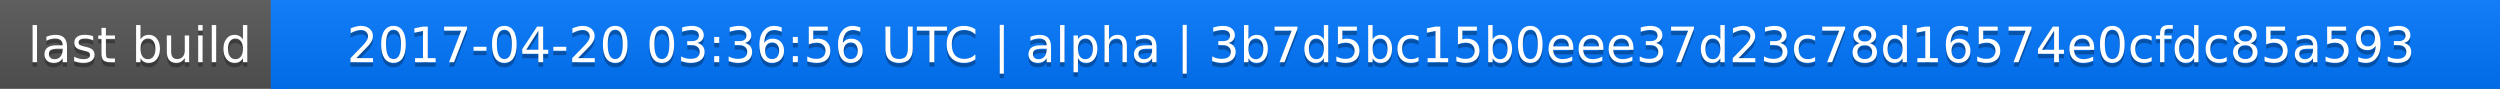
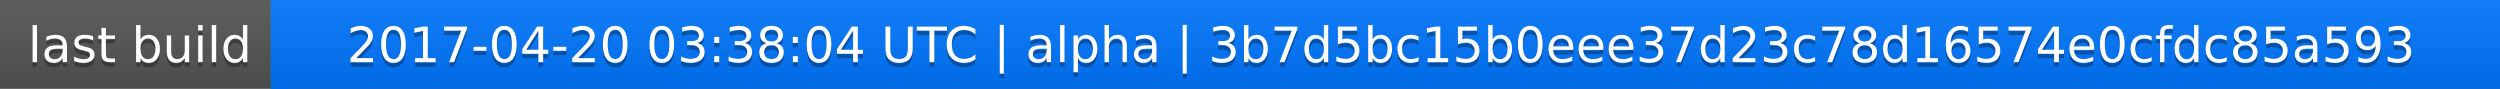
<svg xmlns="http://www.w3.org/2000/svg" width="563" height="20">
  <linearGradient id="a" x2="0" y2="100%">
    <stop offset="0" stop-color="#bbb" stop-opacity=".1" />
    <stop offset="1" stop-opacity=".1" />
  </linearGradient>
  <rect rx="0" width="563" height="20" fill="#555" />
  <rect rx="0" x="61" width="502" height="20" fill="#07f" />
  <path fill="#07f" d="M61 0h4v20h-4z" />
  <rect rx="0" width="563" height="20" fill="url(#a)" />
  <g fill="#fff" text-anchor="middle" font-family="DejaVu Sans,Verdana,Geneva,sans-serif" font-size="11">
    <text x="31.5" y="15" fill="#010101" fill-opacity=".3">last build</text>
    <text x="31.5" y="14">last build</text>
-     <text x="311" y="15" fill="#010101" fill-opacity=".3">2017-04-20 03:36:56 UTC | alpha | 3b7d5bc15b0eee37d23c78d16574e0cfdc85a593</text>
-     <text x="311" y="14">2017-04-20 03:36:56 UTC | alpha | 3b7d5bc15b0eee37d23c78d16574e0cfdc85a593</text>
+     <text x="311" y="15" fill="#010101" fill-opacity=".3">2017-04-20 03:38:04 UTC | alpha | 3b7d5bc15b0eee37d23c78d16574e0cfdc85a593</text>
+     <text x="311" y="14">2017-04-20 03:38:04 UTC | alpha | 3b7d5bc15b0eee37d23c78d16574e0cfdc85a593</text>
  </g>
</svg>
